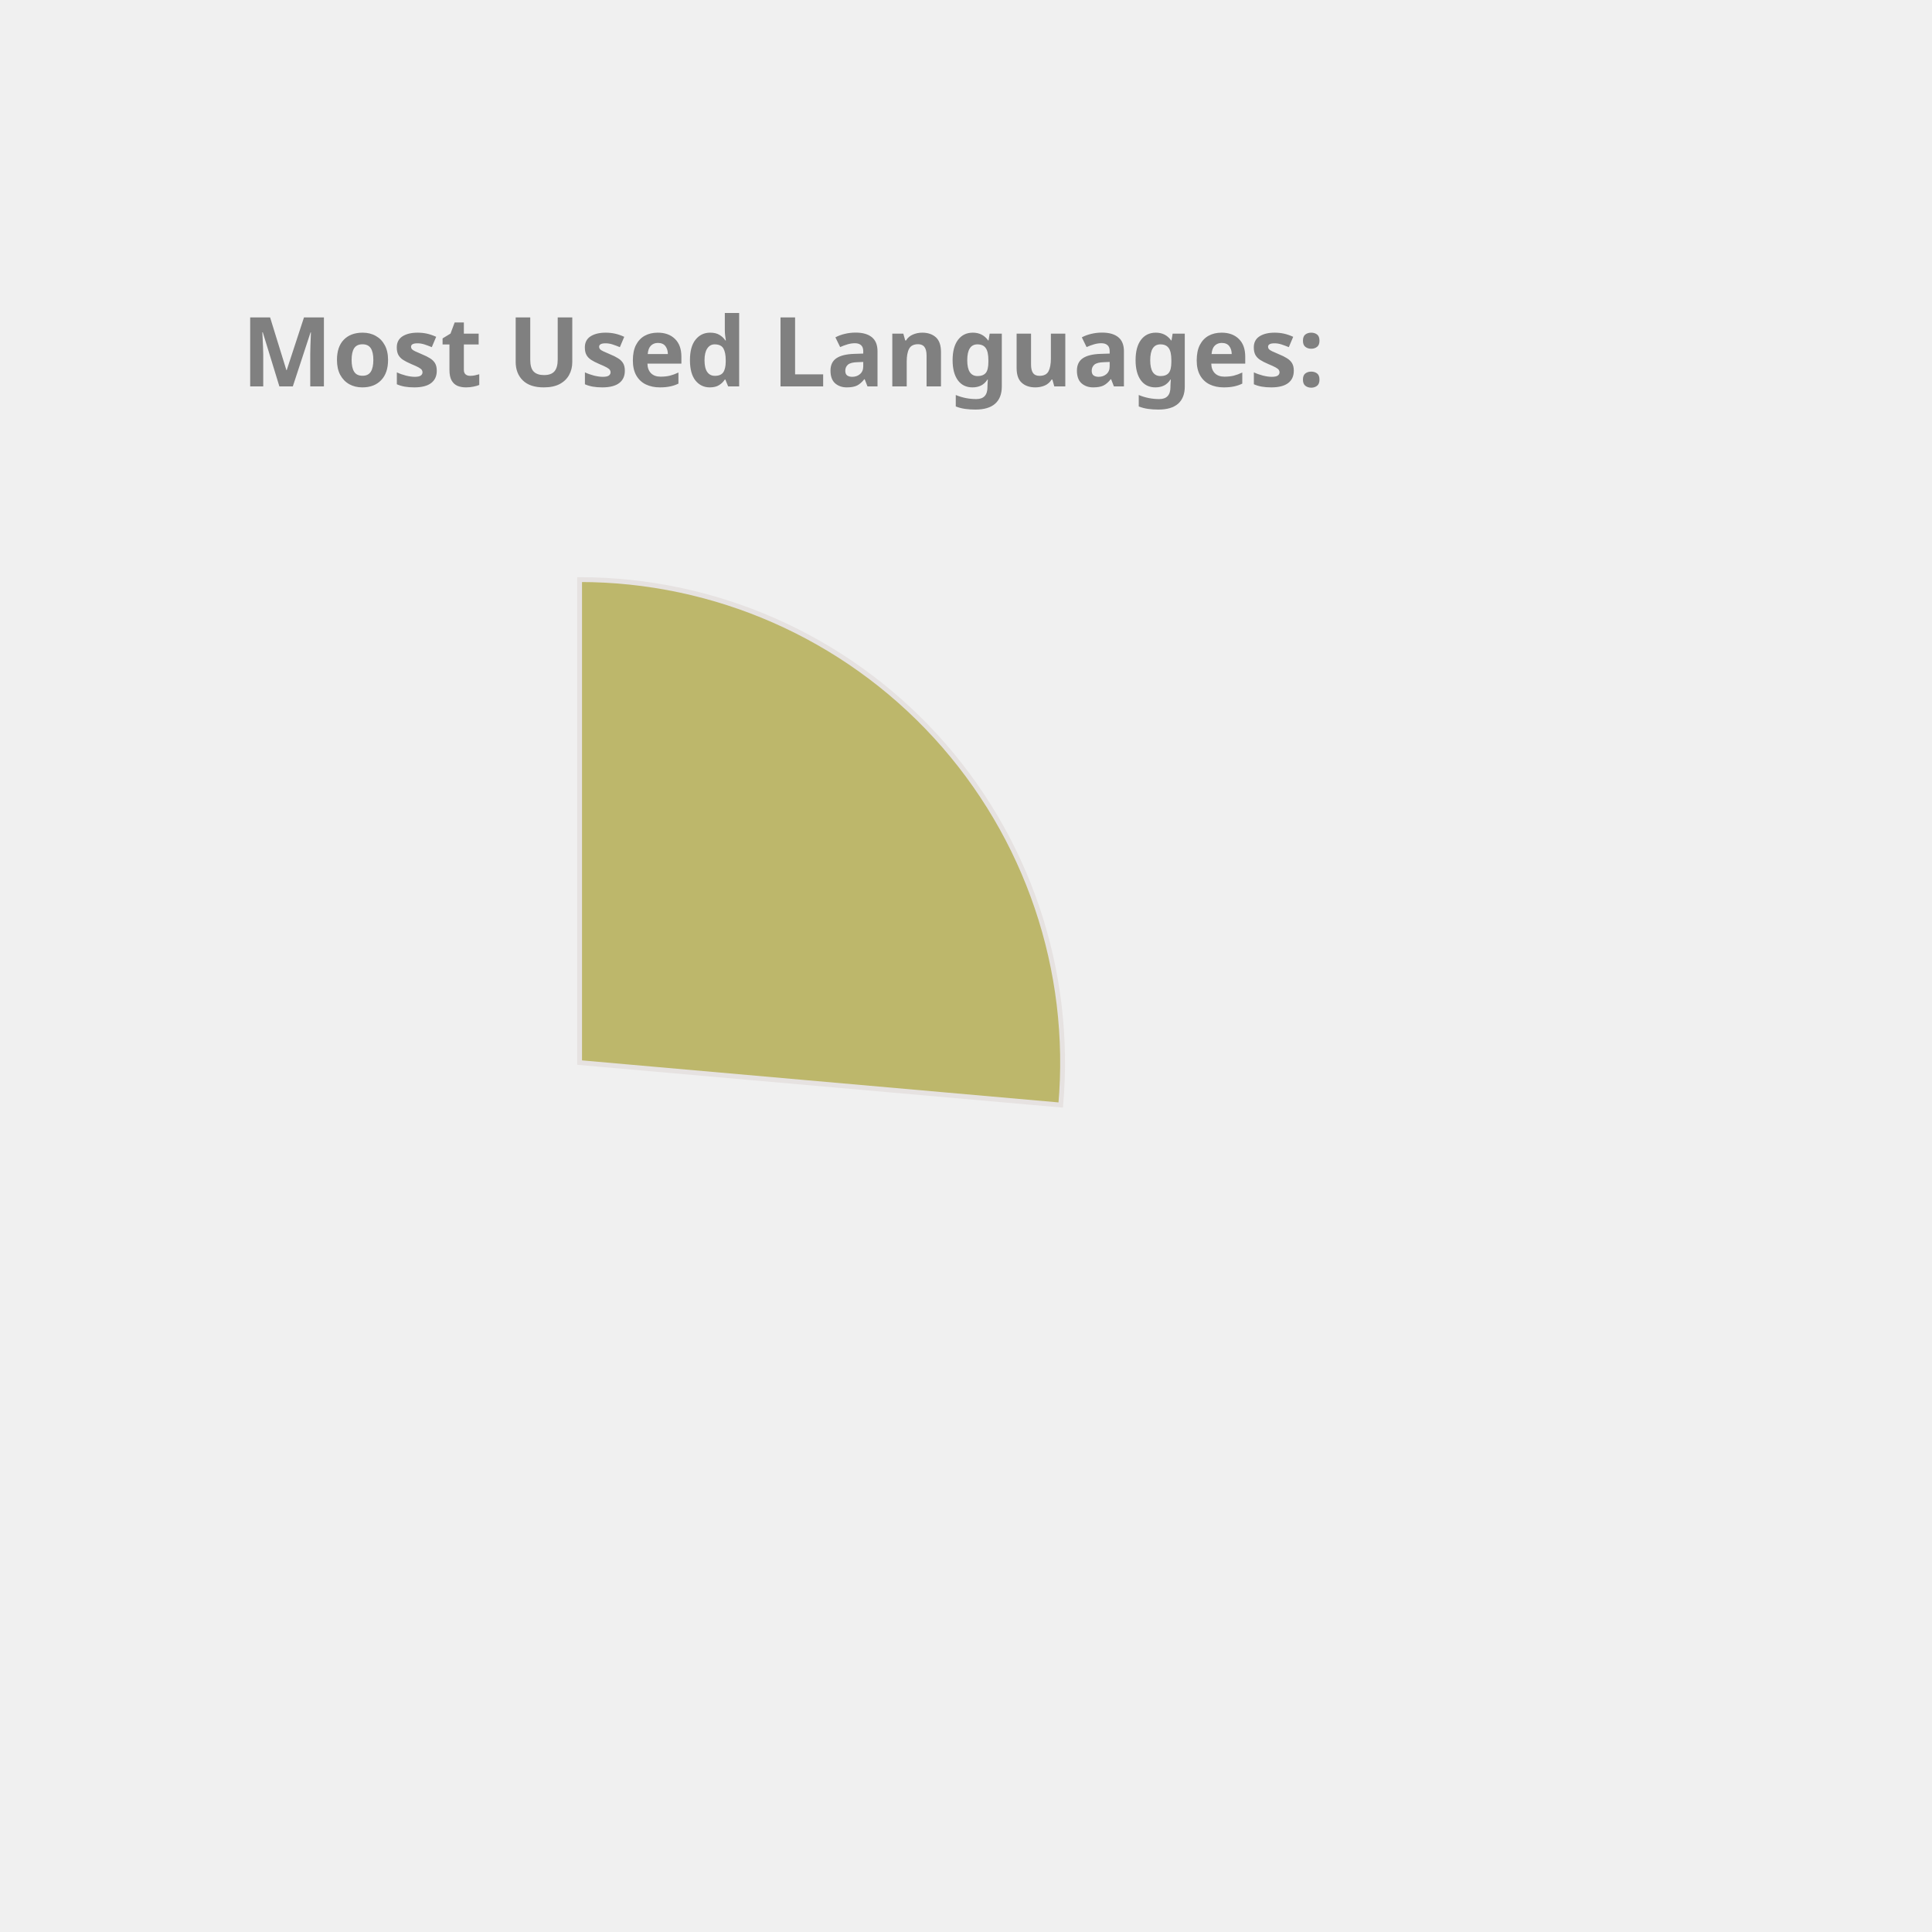
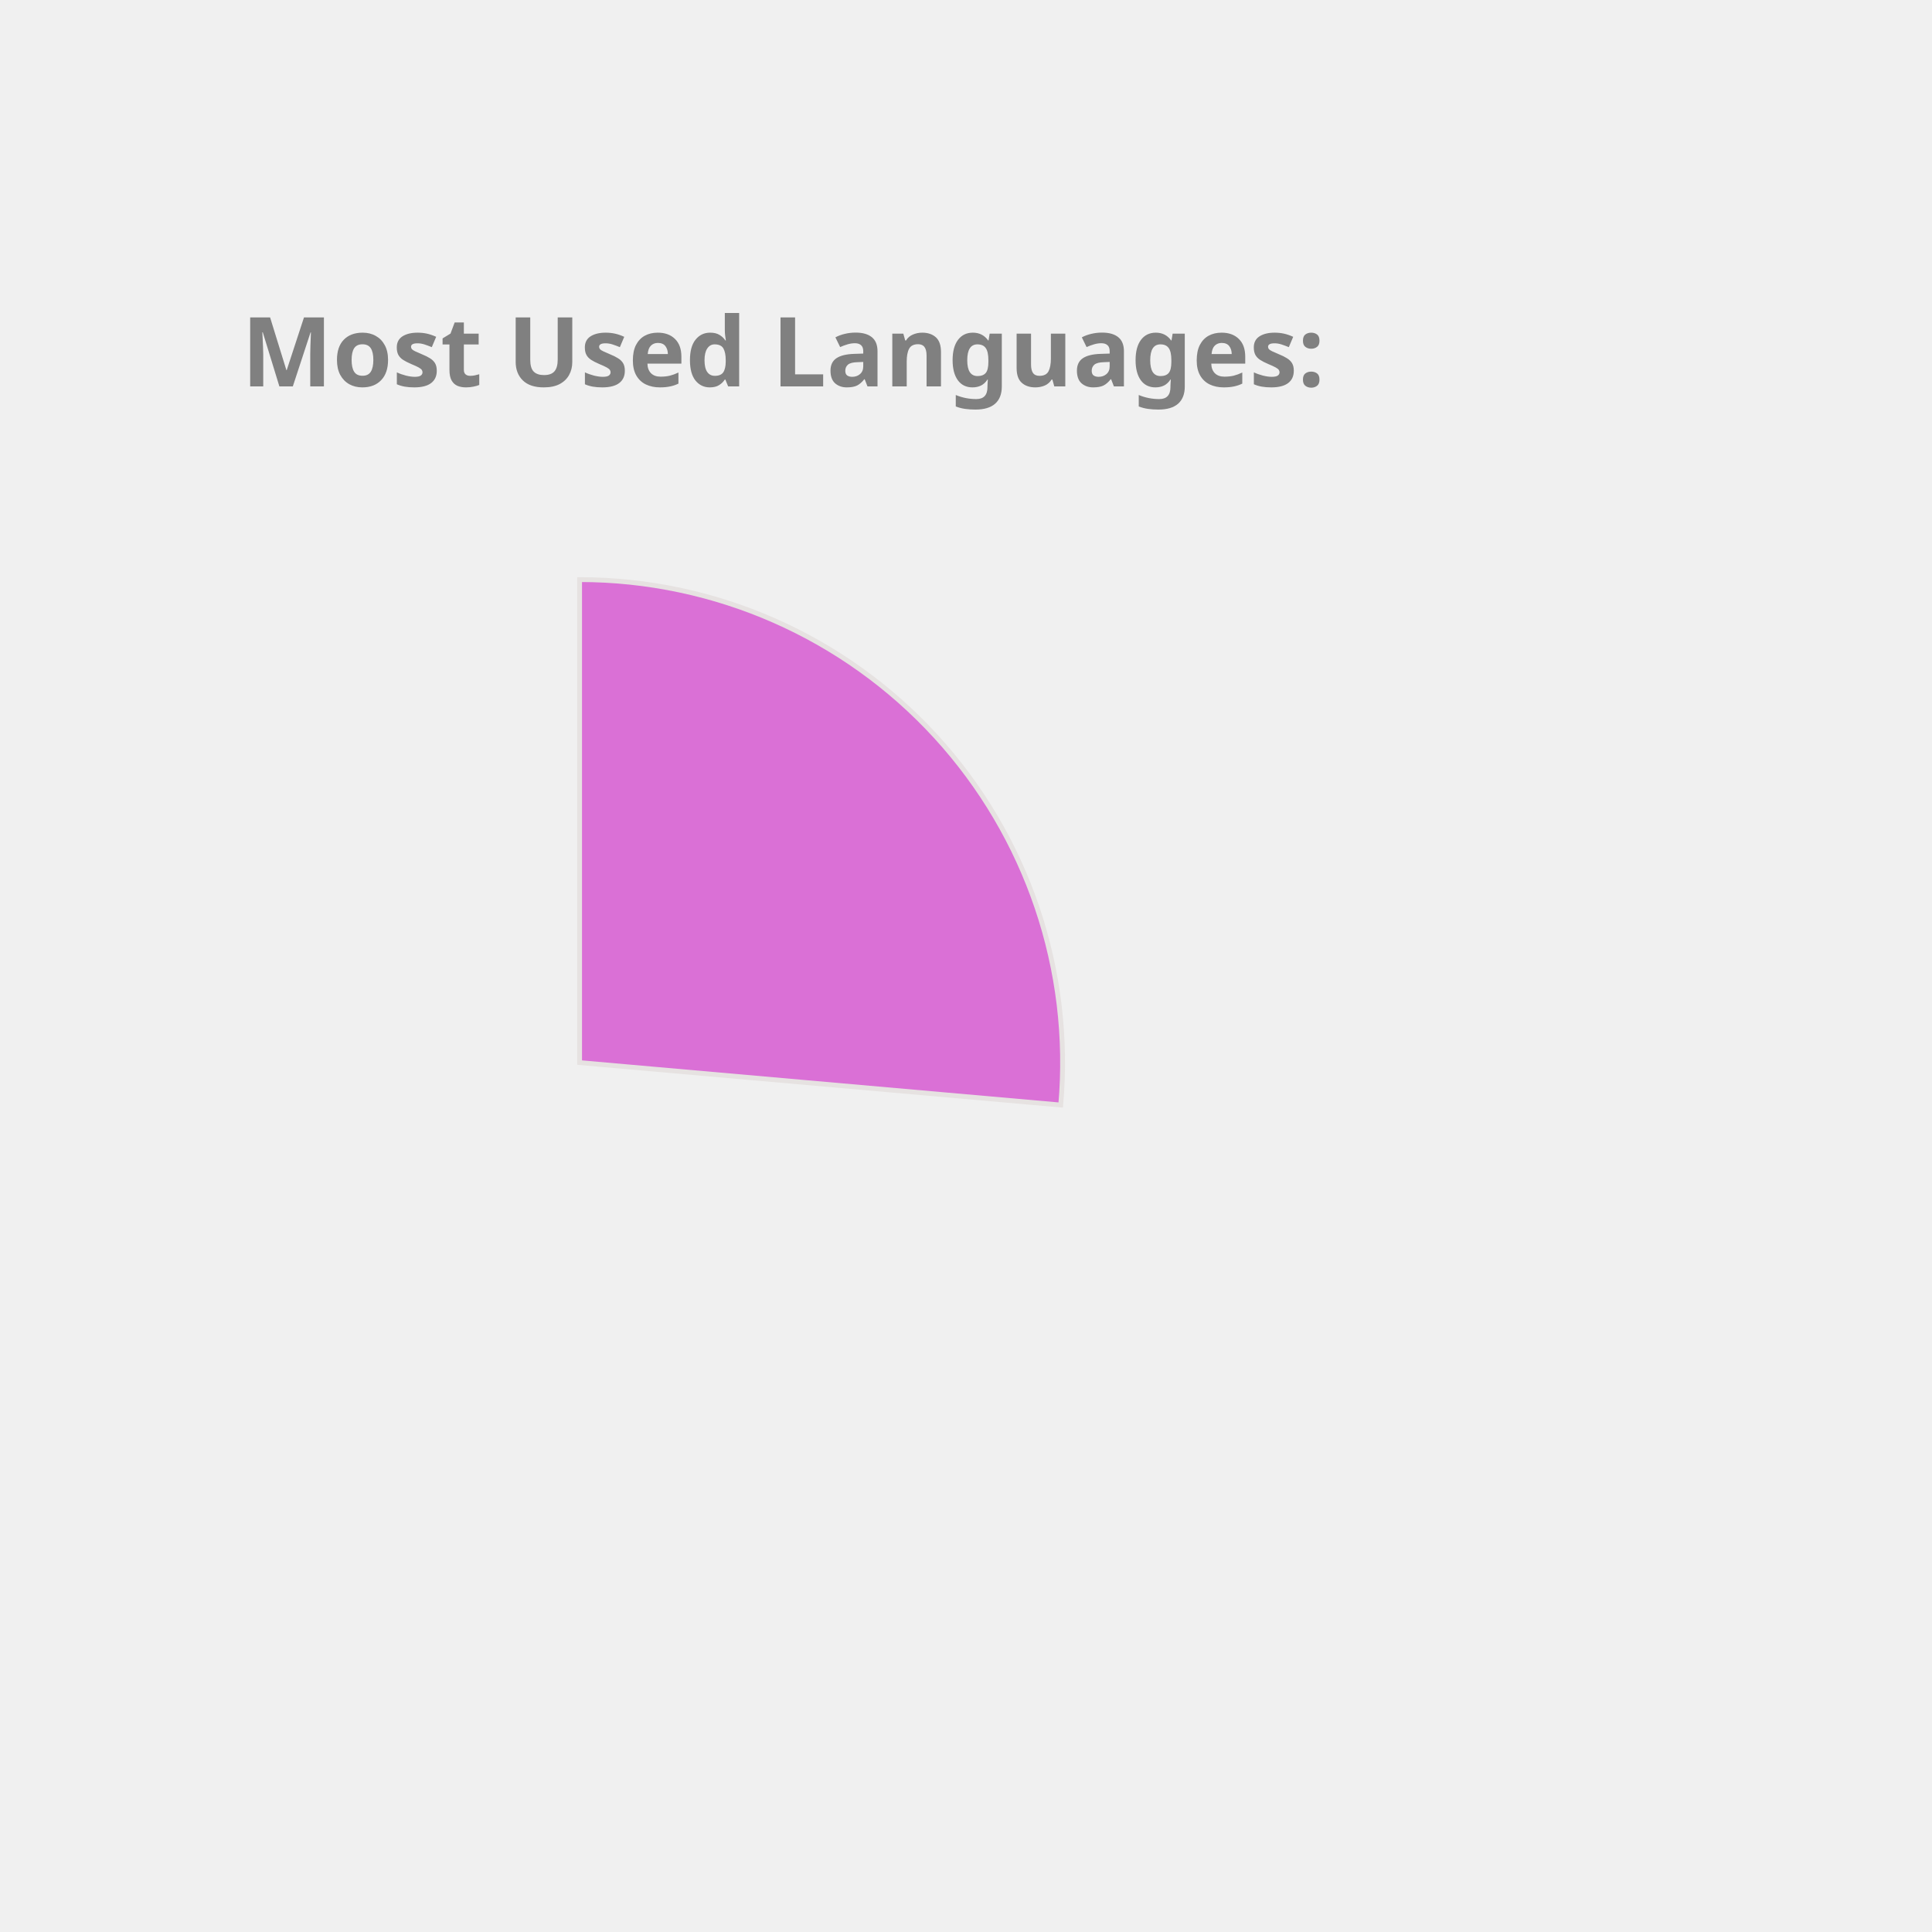
<svg xmlns="http://www.w3.org/2000/svg" height="350px" width="350px" viewBox="0 0 400 400">
  <style> 
        .label {
                font: bold 20px sans-serif;
                color: #404040;
                -webkit-text-stroke: 1px white;
        }

        path {
                stroke: #E6E2E1;
                stroke-width: 1px;
                transform: translate(60px, 100px);
        }

        .path_1 {
                animation: fadeIn 5s linear forwards;
        }

        .path_2 {
                transform: scale(0);
                animation: fadeIn 5s linear forwards 5s;
        }


        
        .path_3 {
                transform: scale(0);
                animation: fadeIn 5s linear forwards 10s;
        }


        .path_4 {
                transform: scale(0);
                animation: fadeIn 5s linear forwards 15s;
        }

        .path_5 {
                transform: scale(0);
                animation: fadeIn 5s linear forwards 20s;
        }

        .path_6 {
                transform: scale(0);
                animation: fadeIn 5s linear forwards 25s;
        }

        .path_7 {
                transform: scale(0);
                animation: fadeIn 5s linear forwards 30s;
        }

        .path_8 {
                transform: scale(0);
                animation: fadeIn 5s linear forwards 35s;
        }

        .path_9 {
                transform: scale(0);
                animation: fadeIn 5s linear forwards 40s;
        }

        .path_10 {
                transform: scale(0);
                animation: fadeIn 5s linear forwards 45s;
        }

        @keyframes fadeIn {
                0% {                        
                        transform: translate(250px, 300px) rotate(0deg) scale(0);
                        
                }
                50% {
                        transform: translate(150px, 220px) rotate(180deg) scale(0.5);
                        
                }
                
                100% {
                        transform: translate(60px, 120px) rotate(360deg) scale(1);
                        
                }
        }
        .txt_1 {
                opacity: 0;
                animation: txtShow 5s linear forwards 0s;
        }

        .txt_2 {
                opacity: 0;
                animation: txtShow 5s linear forwards 5s;
        }

        .txt_3 {
                opacity: 0;
                animation: txtShow 5s linear forwards 10s;
        }

        .txt_4 {
                opacity: 0;
                animation: txtShow 5s linear forwards 15s;
        }

        .txt_5 {
                opacity: 0;
                animation: txtShow 5s linear forwards 20s;
        }

        .txt_6 {
                opacity: 0;
                animation: txtShow 5s linear forwards 25s;
        }

        .txt_7 {
                opacity: 0;
                animation: txtShow 5s linear forwards 30s;
        }

        .txt_8 {
                opacity: 0;
                animation: txtShow 5s linear forwards 35s;
        }

        .txt_9 {
                opacity: 0;
                animation: txtShow 5s linear forwards 40s;
        }

        .txt_10 {
                opacity: 0;
                animation: txtShow 5s linear forwards 45s;
        }

        @keyframes txtShow {
                0% {                        
                        opacity: 0;
                        transform: translate(0px, 0px) scale(0);
                }
                100% {
                        opacity: 1;
                        transform: translate(0px, 0px) scale(1);
                        
                }
        }
</style>
-   <path class="path_1" d="M 60,120 L 60,20 A 100,100 0 0 1 159.613,128.785 Z" fill="DarkKhaki" stroke="#fff" stroke-width="2" />
-   <text class="txt_1" x="260" y="150" fill="DarkKhaki" stroke="DarkKhaki" stroke-width="1">Kotlin</text>
-   <path class="path_2" d="M 60,120 L 159.613,128.785 A 100,100 0 0 1 65.024,219.874 Z" fill="Gold" stroke="#fff" stroke-width="2" />
-   <text class="txt_2" x="260" y="170" fill="Gold" stroke="Gold" stroke-width="1">JavaScript</text>
-   <path class="path_3" d="M 60,120 L 65.024,219.874 A 100,100 0 0 1 -28.229,167.07 Z" fill="LightSeaGreen" stroke="#fff" stroke-width="2" />
-   <text class="txt_3" x="260" y="190" fill="LightSeaGreen" stroke="LightSeaGreen" stroke-width="1">TypeScript</text>
-   <path class="path_4" d="M 60,120 L -28.229,167.07 A 100,100 0 0 1 -36.372,93.31 Z" fill="Tomato" stroke="#fff" stroke-width="2" />
-   <text class="txt_4" x="260" y="210" fill="Tomato" stroke="Tomato" stroke-width="1">Java</text>
-   <path class="path_5" d="M 60,120 L -36.372,93.31 A 100,100 0 0 1 -6.601,45.406 Z" fill="CornflowerBlue" stroke="#fff" stroke-width="2" />
-   <text class="txt_5" x="260" y="230" fill="CornflowerBlue" stroke="CornflowerBlue" stroke-width="1">Python</text>
-   <path class="path_6" d="M 60,120 L -6.601,45.406 A 100,100 0 0 1 19.135,28.731 Z" fill="Orange" stroke="#fff" stroke-width="2" />
-   <text class="txt_6" x="260" y="250" fill="Orange" stroke="Orange" stroke-width="1">Rust</text>
-   <path class="path_7" d="M 60,120 L 19.135,28.731 A 100,100 0 0 1 48.09,20.712 Z" fill="RosyBrown" stroke="#fff" stroke-width="2" />
-   <text class="txt_7" x="260" y="270" fill="RosyBrown" stroke="RosyBrown" stroke-width="1">HTML</text>
-   <path class="path_8" d="M 60,120 L 48.09,20.712 A 100,100 0 0 1 56.859,20.049 Z" fill="Pink" stroke="#fff" stroke-width="2" />
-   <text class="txt_8" x="260" y="290" fill="Pink" stroke="Pink" stroke-width="1">CSS</text>
-   <path class="path_9" d="M 60,120 L 56.859,20.049 A 100,100 0 0 1 58.115,20.018 Z" fill="MediumSlateBlue" stroke="#fff" stroke-width="2" />
-   <text class="txt_9" x="260" y="310" fill="MediumSlateBlue" stroke="MediumSlateBlue" stroke-width="1">R</text>
-   <path class="path_10" d="M 60,120 L 58.115,20.018 A 100,100 0 0 1 59.372,20.002 Z" fill="MediumTurquoise" stroke="#fff" stroke-width="2" />
-   <text class="txt_10" x="260" y="330" fill="MediumTurquoise" stroke="MediumTurquoise" stroke-width="1">Shell</text>
+   <path class="path_1" d="M 60,120 L 60,20 A 100,100 0 0 1 159.613,128.785 Z" fill="Orchid" stroke="#fff" stroke-width="2" />
+   <text class="txt_1" x="260" y="150" fill="Orchid" stroke="Orchid" stroke-width="1">Kotlin</text>
+   <path class="path_2" d="M 60,120 L 159.613,128.785 A 100,100 0 0 1 65.024,219.874 Z" fill="IndianRed" stroke="#fff" stroke-width="2" />
+   <text class="txt_2" x="260" y="170" fill="IndianRed" stroke="IndianRed" stroke-width="1">JavaScript</text>
+   <path class="path_3" d="M 60,120 L 65.024,219.874 A 100,100 0 0 1 -28.229,167.07 Z" fill="Orange" stroke="#fff" stroke-width="2" />
+   <text class="txt_3" x="260" y="190" fill="Orange" stroke="Orange" stroke-width="1">TypeScript</text>
+   <path class="path_4" d="M 60,120 L -28.229,167.07 A 100,100 0 0 1 -36.372,93.31 Z" fill="RosyBrown" stroke="#fff" stroke-width="2" />
+   <text class="txt_4" x="260" y="210" fill="RosyBrown" stroke="RosyBrown" stroke-width="1">Java</text>
+   <path class="path_5" d="M 60,120 L -36.372,93.31 A 100,100 0 0 1 -6.601,45.406 Z" fill="DarkKhaki" stroke="#fff" stroke-width="2" />
+   <text class="txt_5" x="260" y="230" fill="DarkKhaki" stroke="DarkKhaki" stroke-width="1">Python</text>
+   <path class="path_6" d="M 60,120 L -6.601,45.406 A 100,100 0 0 1 19.135,28.731 Z" fill="Tomato" stroke="#fff" stroke-width="2" />
+   <text class="txt_6" x="260" y="250" fill="Tomato" stroke="Tomato" stroke-width="1">Rust</text>
+   <path class="path_7" d="M 60,120 L 19.135,28.731 A 100,100 0 0 1 48.09,20.712 Z" fill="RoyalBlue" stroke="#fff" stroke-width="2" />
+   <text class="txt_7" x="260" y="270" fill="RoyalBlue" stroke="RoyalBlue" stroke-width="1">HTML</text>
+   <path class="path_8" d="M 60,120 L 48.09,20.712 A 100,100 0 0 1 56.859,20.049 Z" fill="CornflowerBlue" stroke="#fff" stroke-width="2" />
+   <text class="txt_8" x="260" y="290" fill="CornflowerBlue" stroke="CornflowerBlue" stroke-width="1">CSS</text>
+   <path class="path_9" d="M 60,120 L 56.859,20.049 A 100,100 0 0 1 58.115,20.018 Z" fill="Crimson" stroke="#fff" stroke-width="2" />
+   <text class="txt_9" x="260" y="310" fill="Crimson" stroke="Crimson" stroke-width="1">R</text>
+   <path class="path_10" d="M 60,120 L 58.115,20.018 A 100,100 0 0 1 59.372,20.002 Z" fill="Tan" stroke="#fff" stroke-width="2" />
+   <text class="txt_10" x="260" y="330" fill="Tan" stroke="Tan" stroke-width="1">Shell</text>
  <g class="label">
    <text x="50" y="80" fill="grey">Most Used Languages:</text>
  </g>
</svg>
